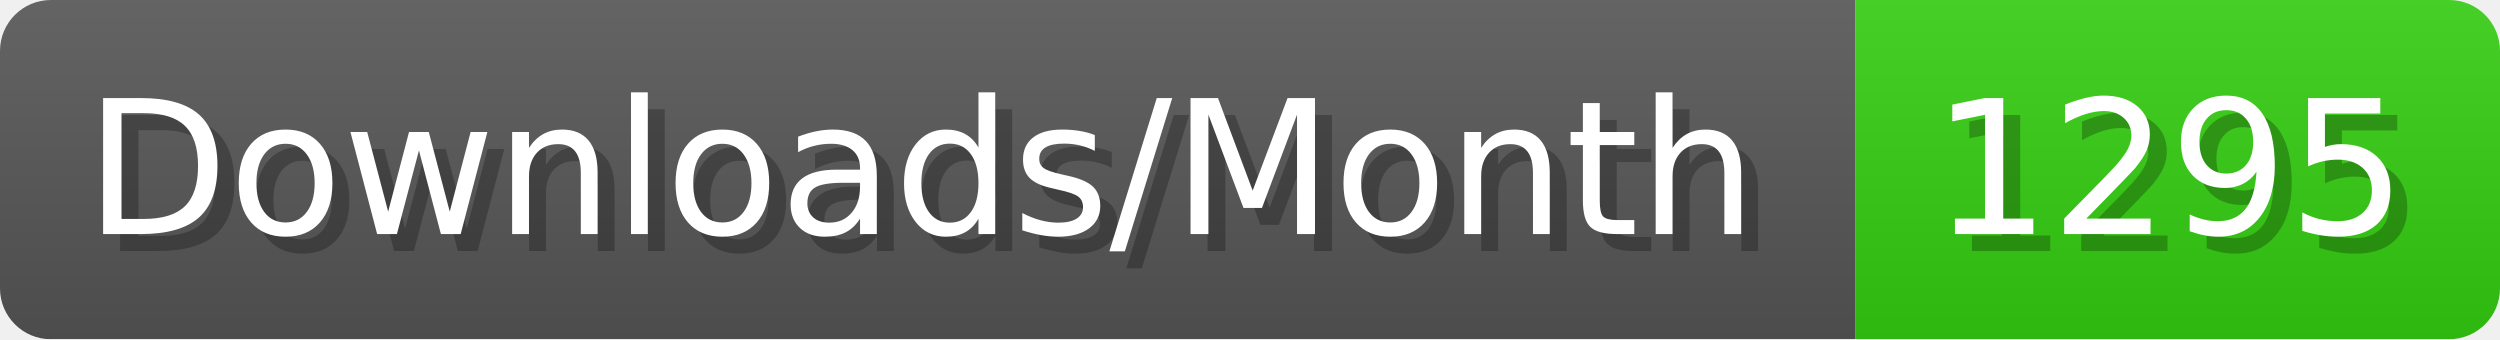
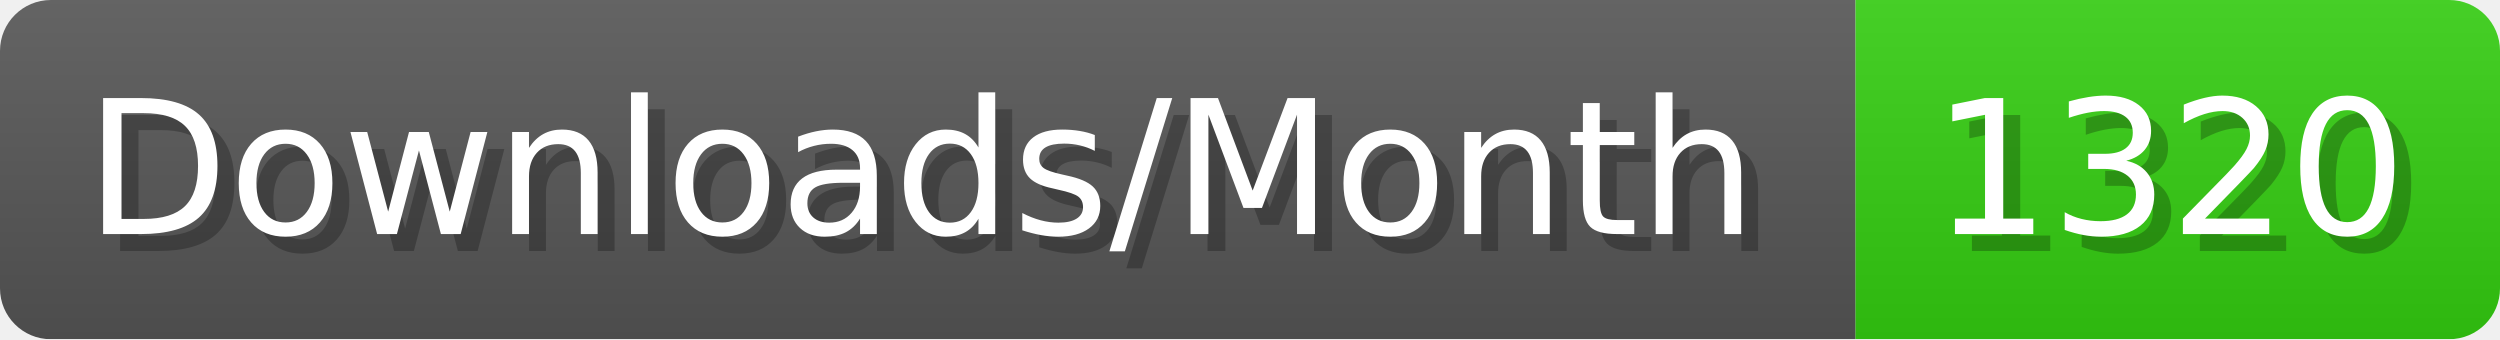
- <svg xmlns="http://www.w3.org/2000/svg" width="147.4" height="20" viewBox="0 0 1474 200" role="img" aria-label="Downloads/Month: 1295">
+ <svg xmlns="http://www.w3.org/2000/svg" width="147.4" height="20" viewBox="0 0 1474 200" role="img" aria-label="Downloads/Month: 1320">
  <linearGradient id="YlXUI" x2="0" y2="100%">
    <stop offset="0" stop-opacity=".1" stop-color="#EEE" />
    <stop offset="1" stop-opacity=".1" />
  </linearGradient>
  <mask id="JHhop">
    <rect width="1474" height="200" rx="30" fill="#FFF" />
  </mask>
  <g mask="url(#JHhop)">
    <rect width="1094" height="200" fill="#555" />
    <rect width="380" height="200" fill="#3C1" x="1094" />
    <rect width="1474" height="200" fill="url(#YlXUI)" />
  </g>
  <g aria-hidden="true" fill="#fff" text-anchor="start" font-family="Verdana,DejaVu Sans,sans-serif" font-size="110">
    <text x="60" y="148" textLength="994" fill="#000" opacity="0.25">Downloads/Month</text>
    <text x="50" y="138" textLength="994">Downloads/Month</text>
-     <text x="1149" y="148" textLength="280" fill="#000" opacity="0.25">1295</text>
-     <text x="1139" y="138" textLength="280">1295</text>
+     <text x="1149" y="148" textLength="280" fill="#000" opacity="0.25">1320</text>
+     <text x="1139" y="138" textLength="280">1320</text>
  </g>
</svg>
